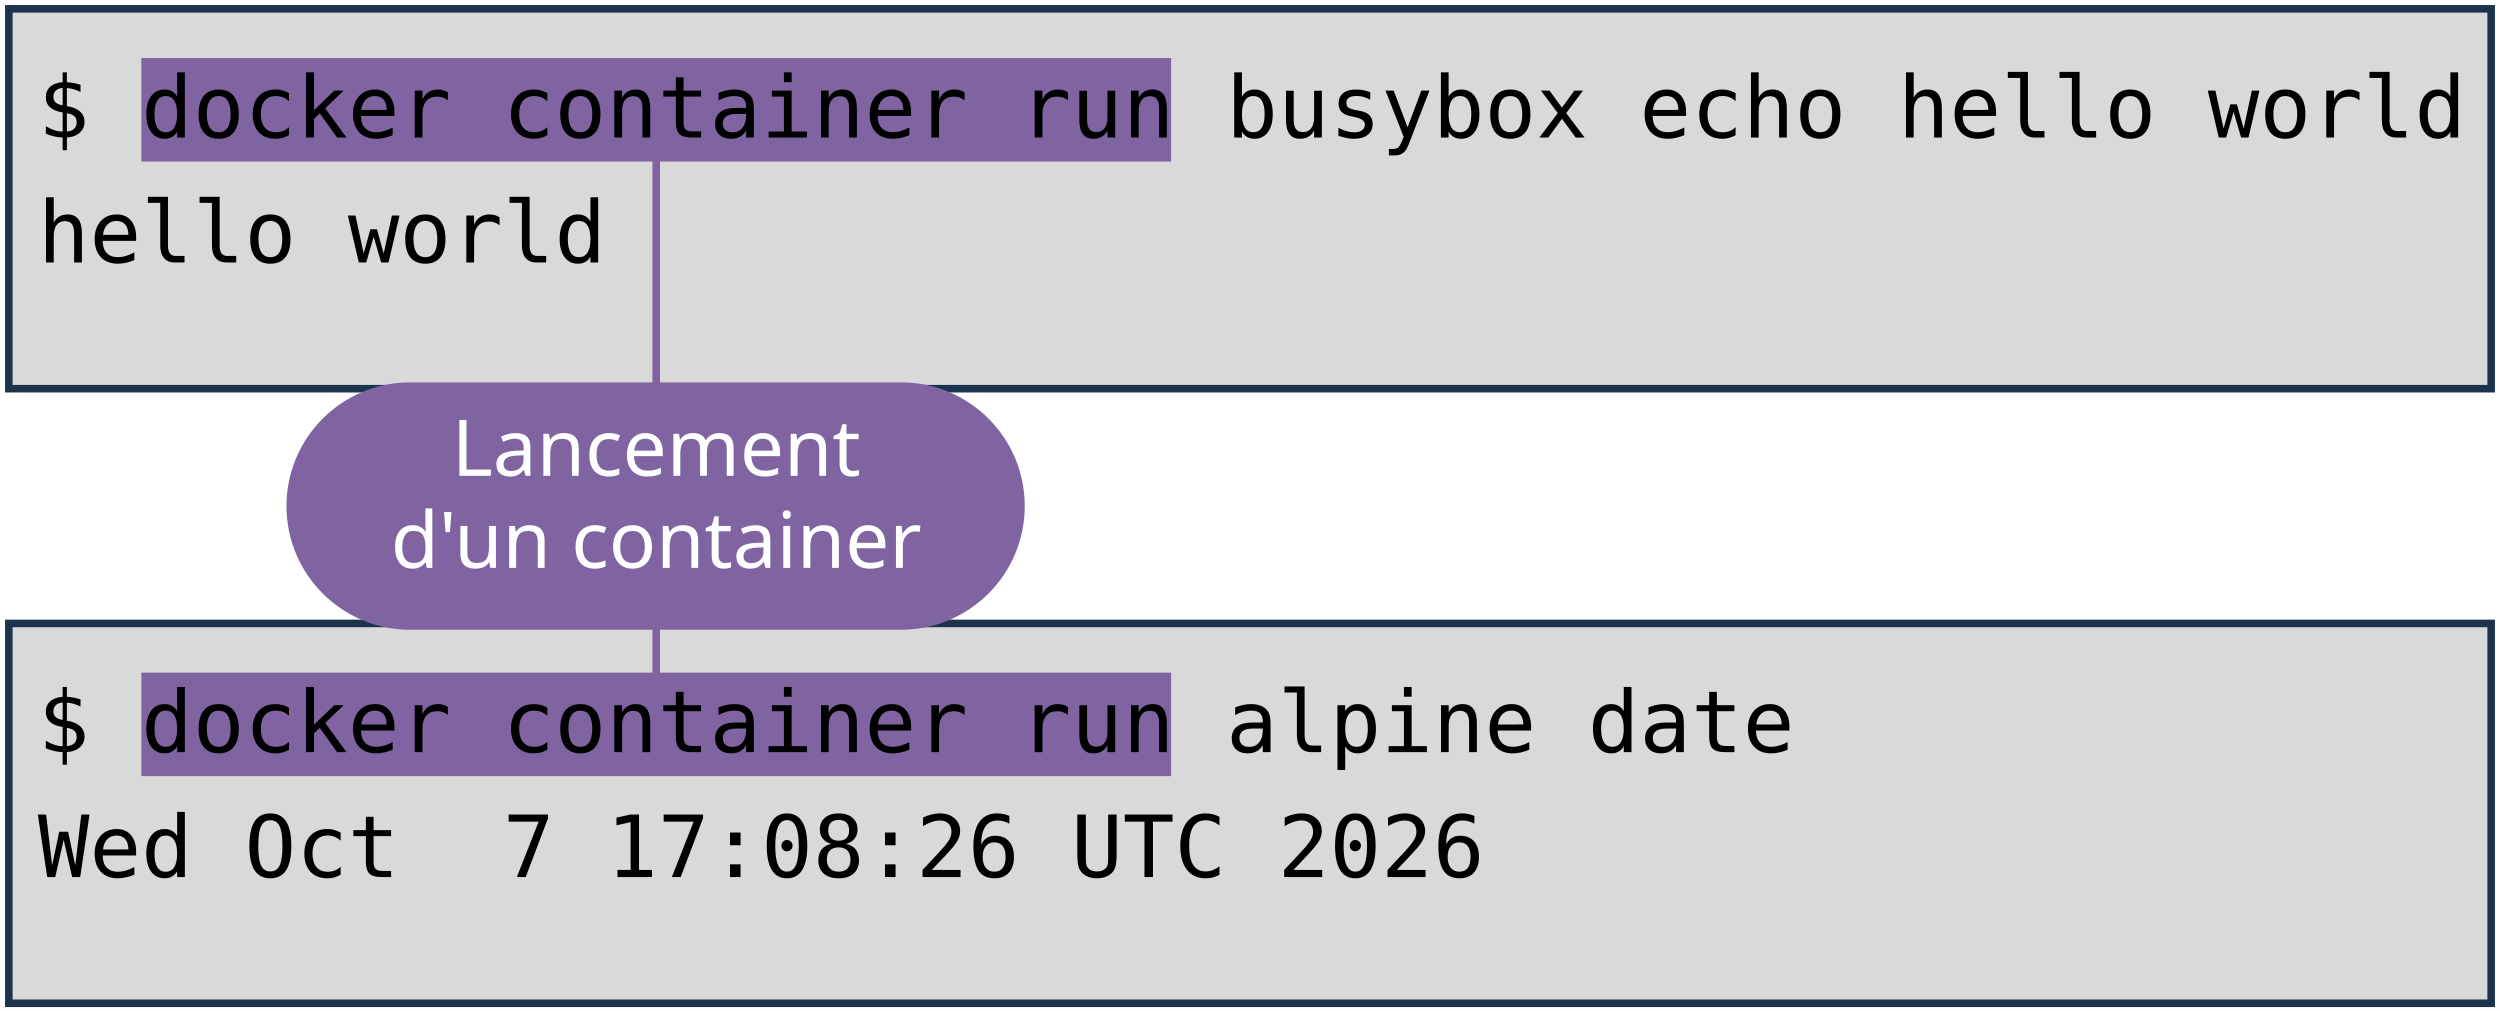
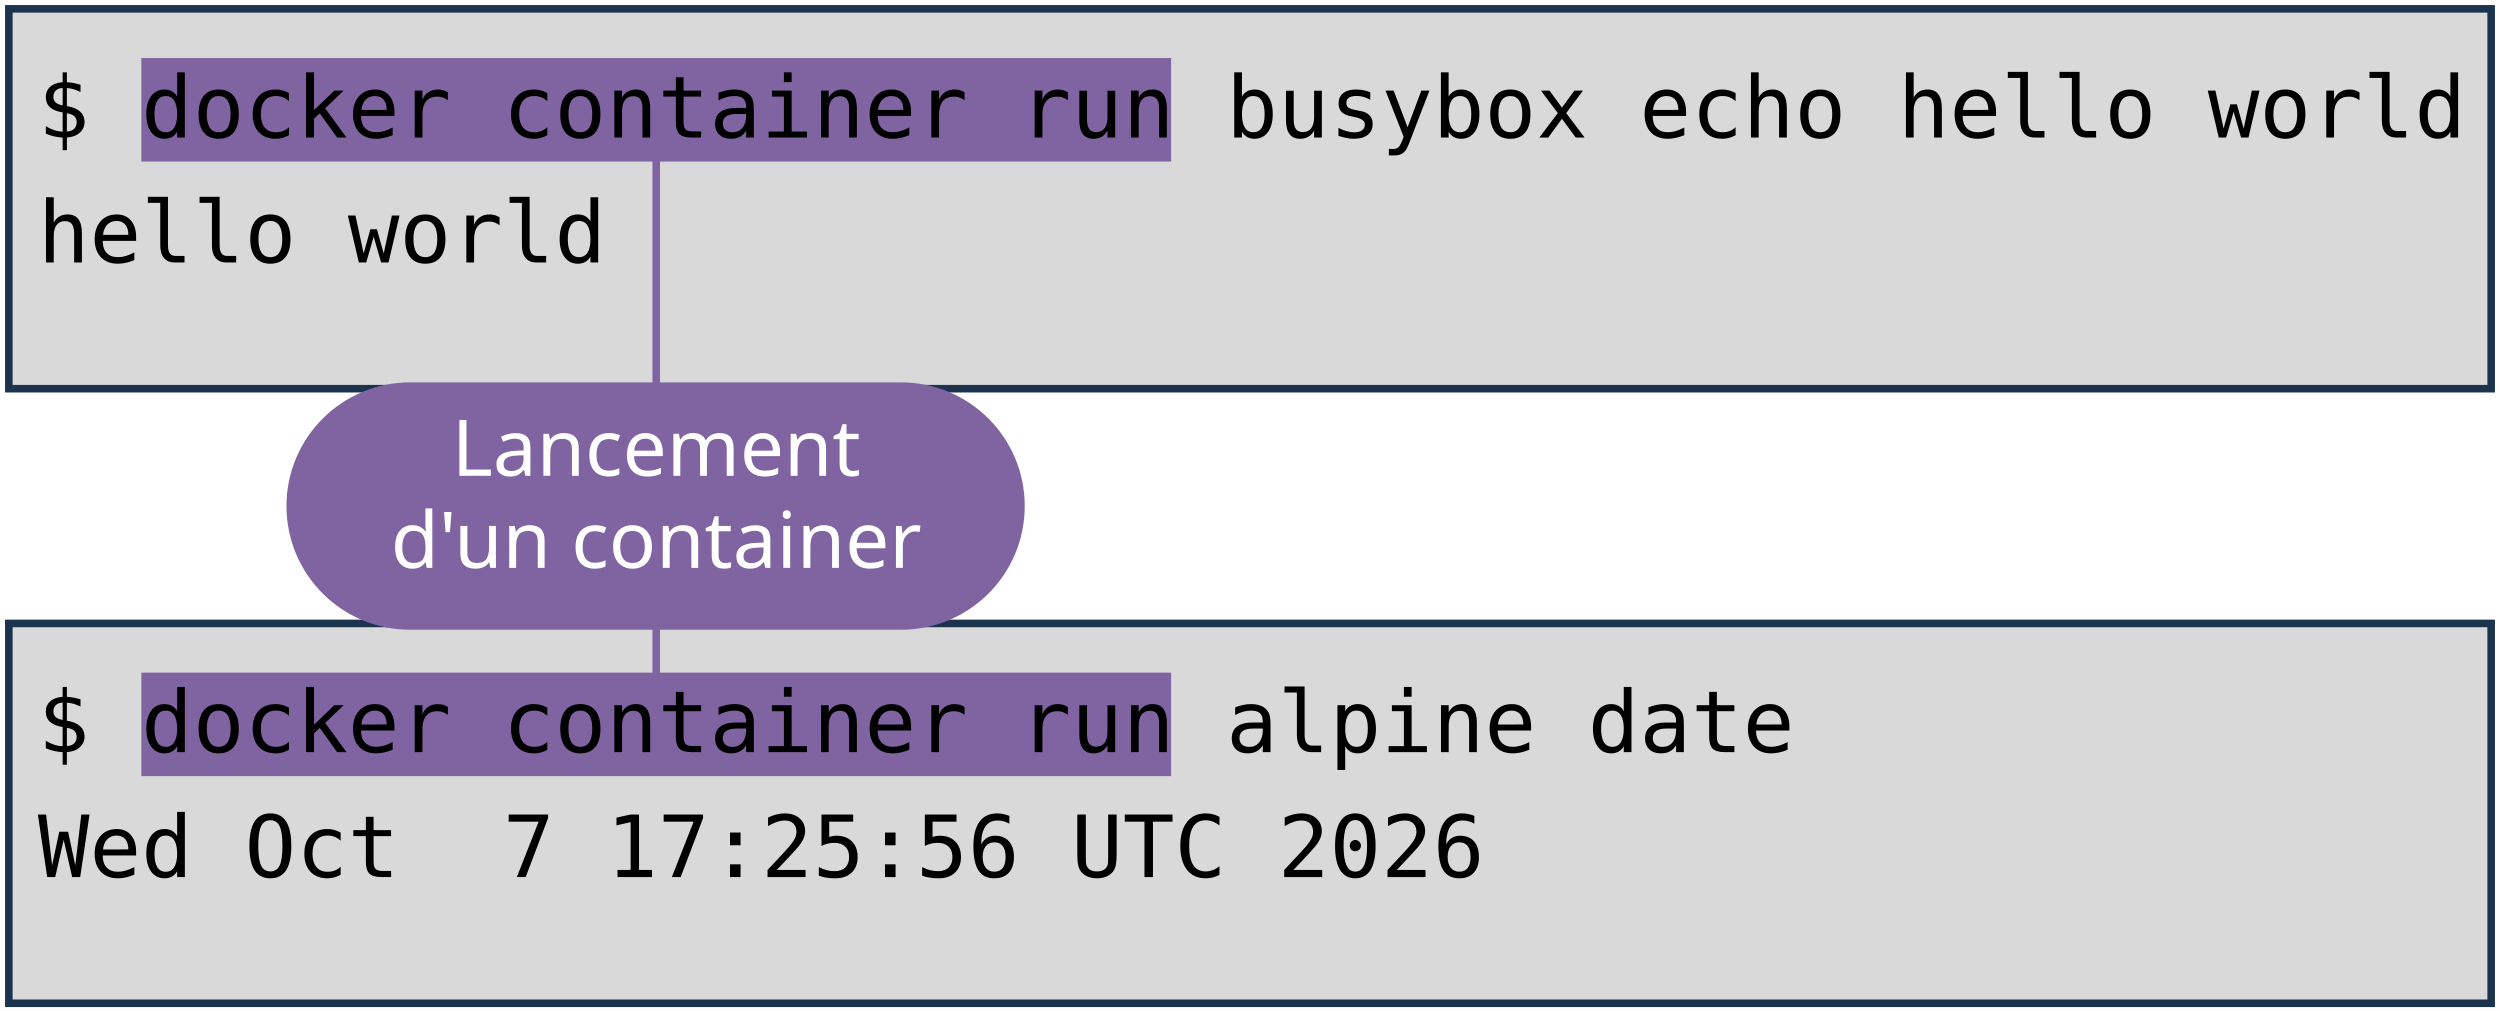
<svg xmlns="http://www.w3.org/2000/svg" viewBox="0 0 1981 801" width="1981" height="801" role="img" aria-label="Deux terminaux : docker container run busybox echo hello world, et docker container run alpine date. Annotations : lancement d'un container, image, commande lancée.">
  <style>
    .code { font-family: "DejaVu Sans Mono", Menlo, Consolas, monospace; font-size: 68px; fill: #000000; }
    .pill { font-family: "Trebuchet MS", "Century Gothic", Verdana, sans-serif; font-size: 62px; text-anchor: middle; }
  </style>
  <rect width="1981" height="801" fill="#FFFFFF" />
  <rect x="7" y="7" width="1967" height="301" fill="#D9D9D9" stroke="#1C334E" stroke-width="6" />
  <rect x="7" y="494" width="1967" height="301" fill="#D9D9D9" stroke="#1C334E" stroke-width="6" />
  <rect x="112" y="46" width="816" height="82" fill="#8064A2" />
  <rect x="112" y="533" width="816" height="82" fill="#8064A2" />
  <text x="30" y="109" class="code" xml:space="preserve">$ docker container run busybox echo hello world</text>
  <text x="30" y="208" class="code" xml:space="preserve">hello world</text>
  <text x="30" y="596" class="code" xml:space="preserve">$ docker container run alpine date</text>
-   <text x="30" y="695" class="code" xml:space="preserve">Wed Oct  7 17:08:26 UTC 2026</text>
+   <text x="30" y="695" class="code" xml:space="preserve">Wed Oct  7 17:25:56 UTC 2026</text>
  <path d="M 520 401 L 520 128" stroke="#8064A2" stroke-width="6" fill="none" stroke-linecap="round" />
  <path d="M 520 401 L 520 533" stroke="#8064A2" stroke-width="6" fill="none" stroke-linecap="round" />
  <rect x="227" y="303" width="585" height="196" rx="98" fill="#8064A2" />
  <text x="520" y="377" class="pill" fill="#FFFFFF">Lancement</text>
  <text x="520" y="450" class="pill" fill="#FFFFFF">d'un container</text>
</svg>
